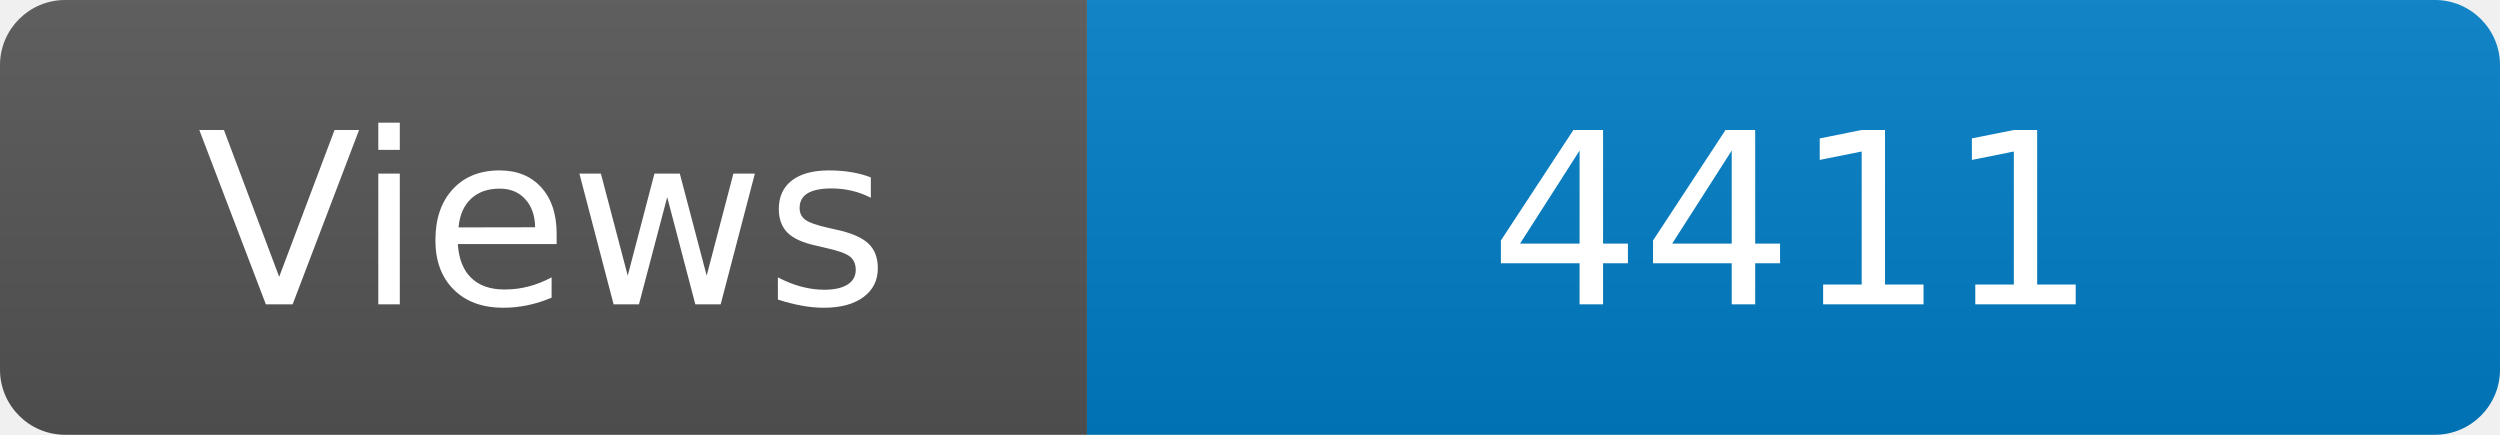
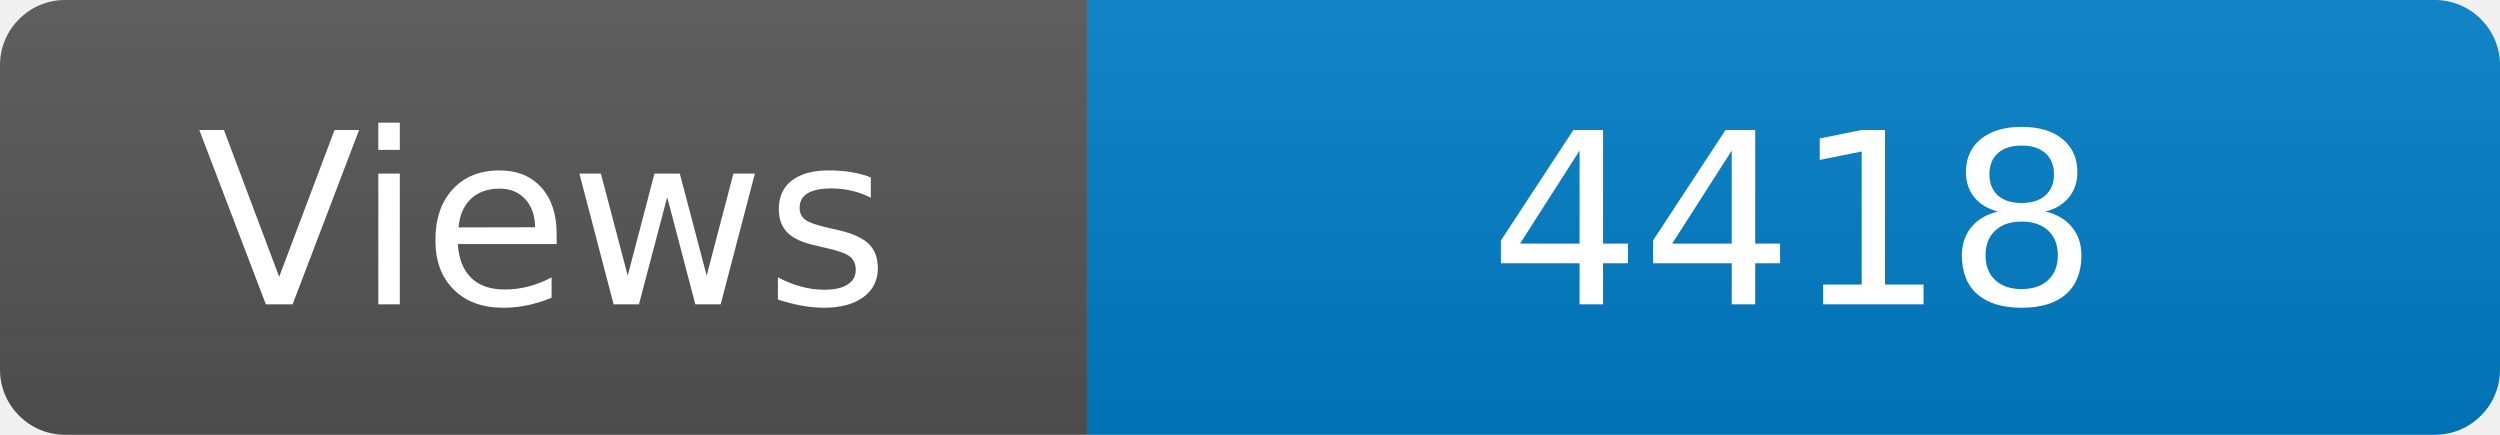
<svg xmlns="http://www.w3.org/2000/svg" width="115" height="20" role="img" aria-label="Maintained?: yes">
  <linearGradient id="s" x2="0" y2="100%">
    <stop offset="0" stop-color="#bbb" stop-opacity=".1" />
    <stop offset="1" stop-opacity=".1" />
  </linearGradient>
  <clipPath id="r">
    <rect width="115" height="20" rx="3" fill="#fff" />
  </clipPath>
  <g clip-path="url(#r)">
    <rect width="50" height="20" fill="#555" />
    <rect x="50" width="160" height="20" fill="#007ec6" />
    <rect width="115" height="20" fill="url(#s)" />
  </g>
  <g fill="#fff" text-anchor="middle" font-family="Verdana,Geneva,DejaVu Sans,sans-serif" font-size="110">
    <text x="250" y="140" transform="scale(.1)" fill="#fff">Views</text>
-     <text x="825" y="140" transform="scale(.1)" fill="#fff">4411</text>
+     <text x="825" y="140" transform="scale(.1)" fill="#fff">4418</text>
  </g>
</svg>
